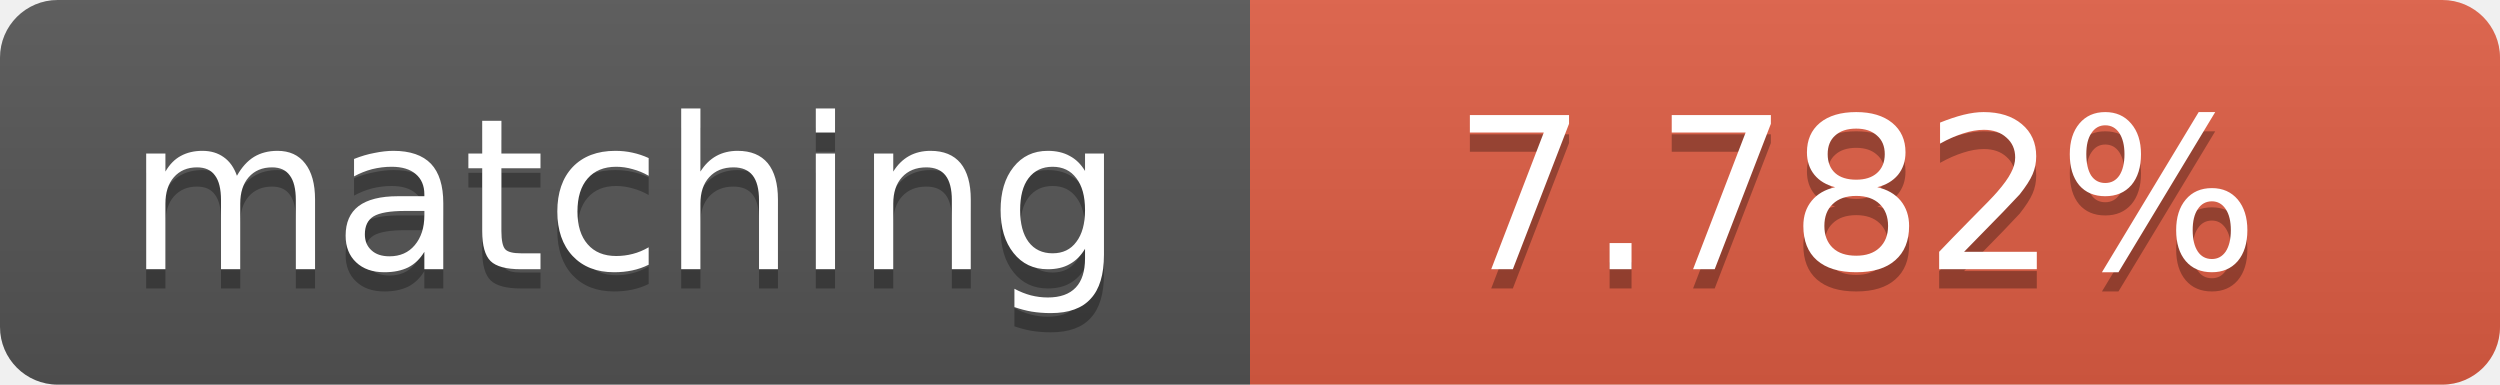
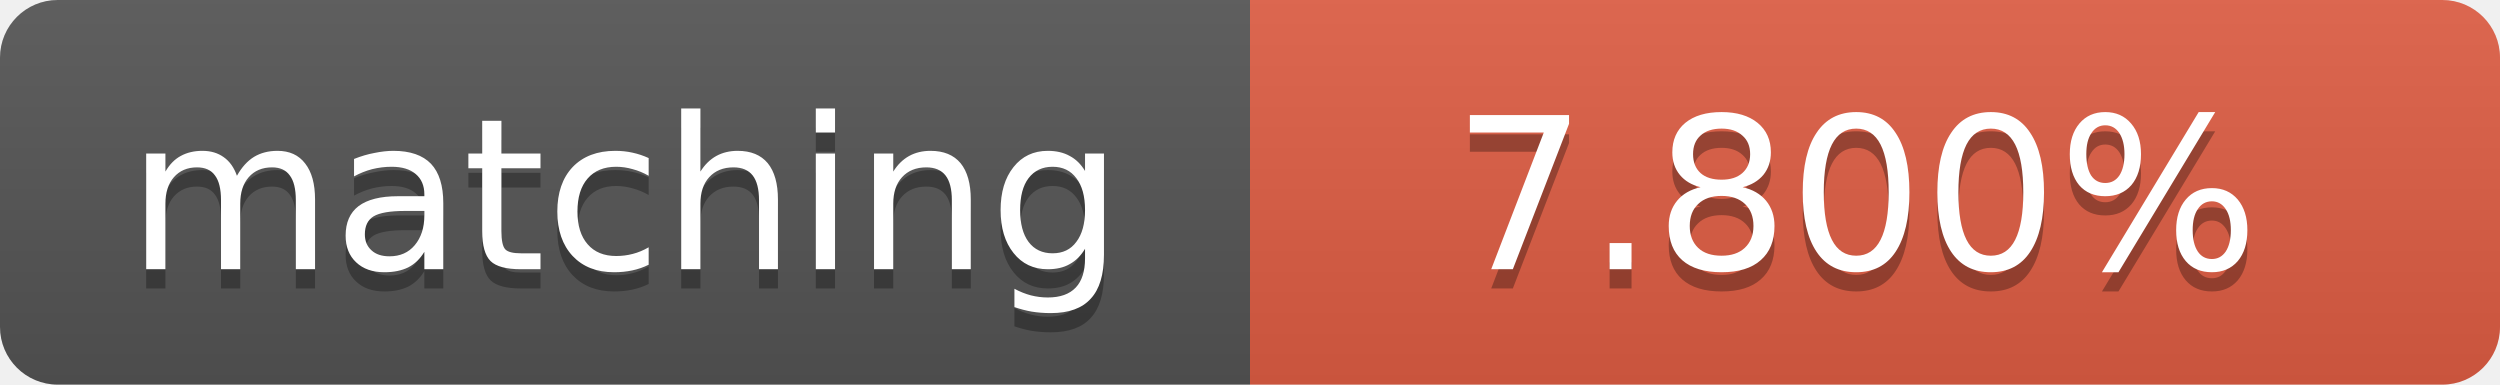
<svg xmlns="http://www.w3.org/2000/svg" width="130" height="20">
  <linearGradient id="b" x2="0" y2="100%">
    <stop offset="0" stop-color="#bbb" stop-opacity=".1" />
    <stop offset="1" stop-opacity=".1" />
  </linearGradient>
  <clipPath id="a">
    <rect width="130" height="20" rx="3" fill="#fff" />
  </clipPath>
  <g clip-path="url(#a)">
    <path fill="#555" d="M0 0h65v20H0z" />
    <path fill="#e05d44" d="M65 0h65v20H65z" />
    <path fill="url(#b)" d="M0 0h130v20H0z" />
  </g>
  <g fill="#fff" text-anchor="middle" font-family="DejaVu Sans,Verdana,Geneva,sans-serif" font-size="11">
    <text x="32.5" y="15" fill="#010101" fill-opacity=".3">matching</text>
    <text x="32.5" y="14">matching</text>
-     <text x="96.5" y="15" fill="#010101" fill-opacity=".3">7.782%</text>
-     <text x="96.5" y="14">7.782%</text>
+     <text x="96.5" y="15" fill="#010101" fill-opacity=".3">7.800%</text>
+     <text x="96.5" y="14">7.800%</text>
  </g>
</svg>
